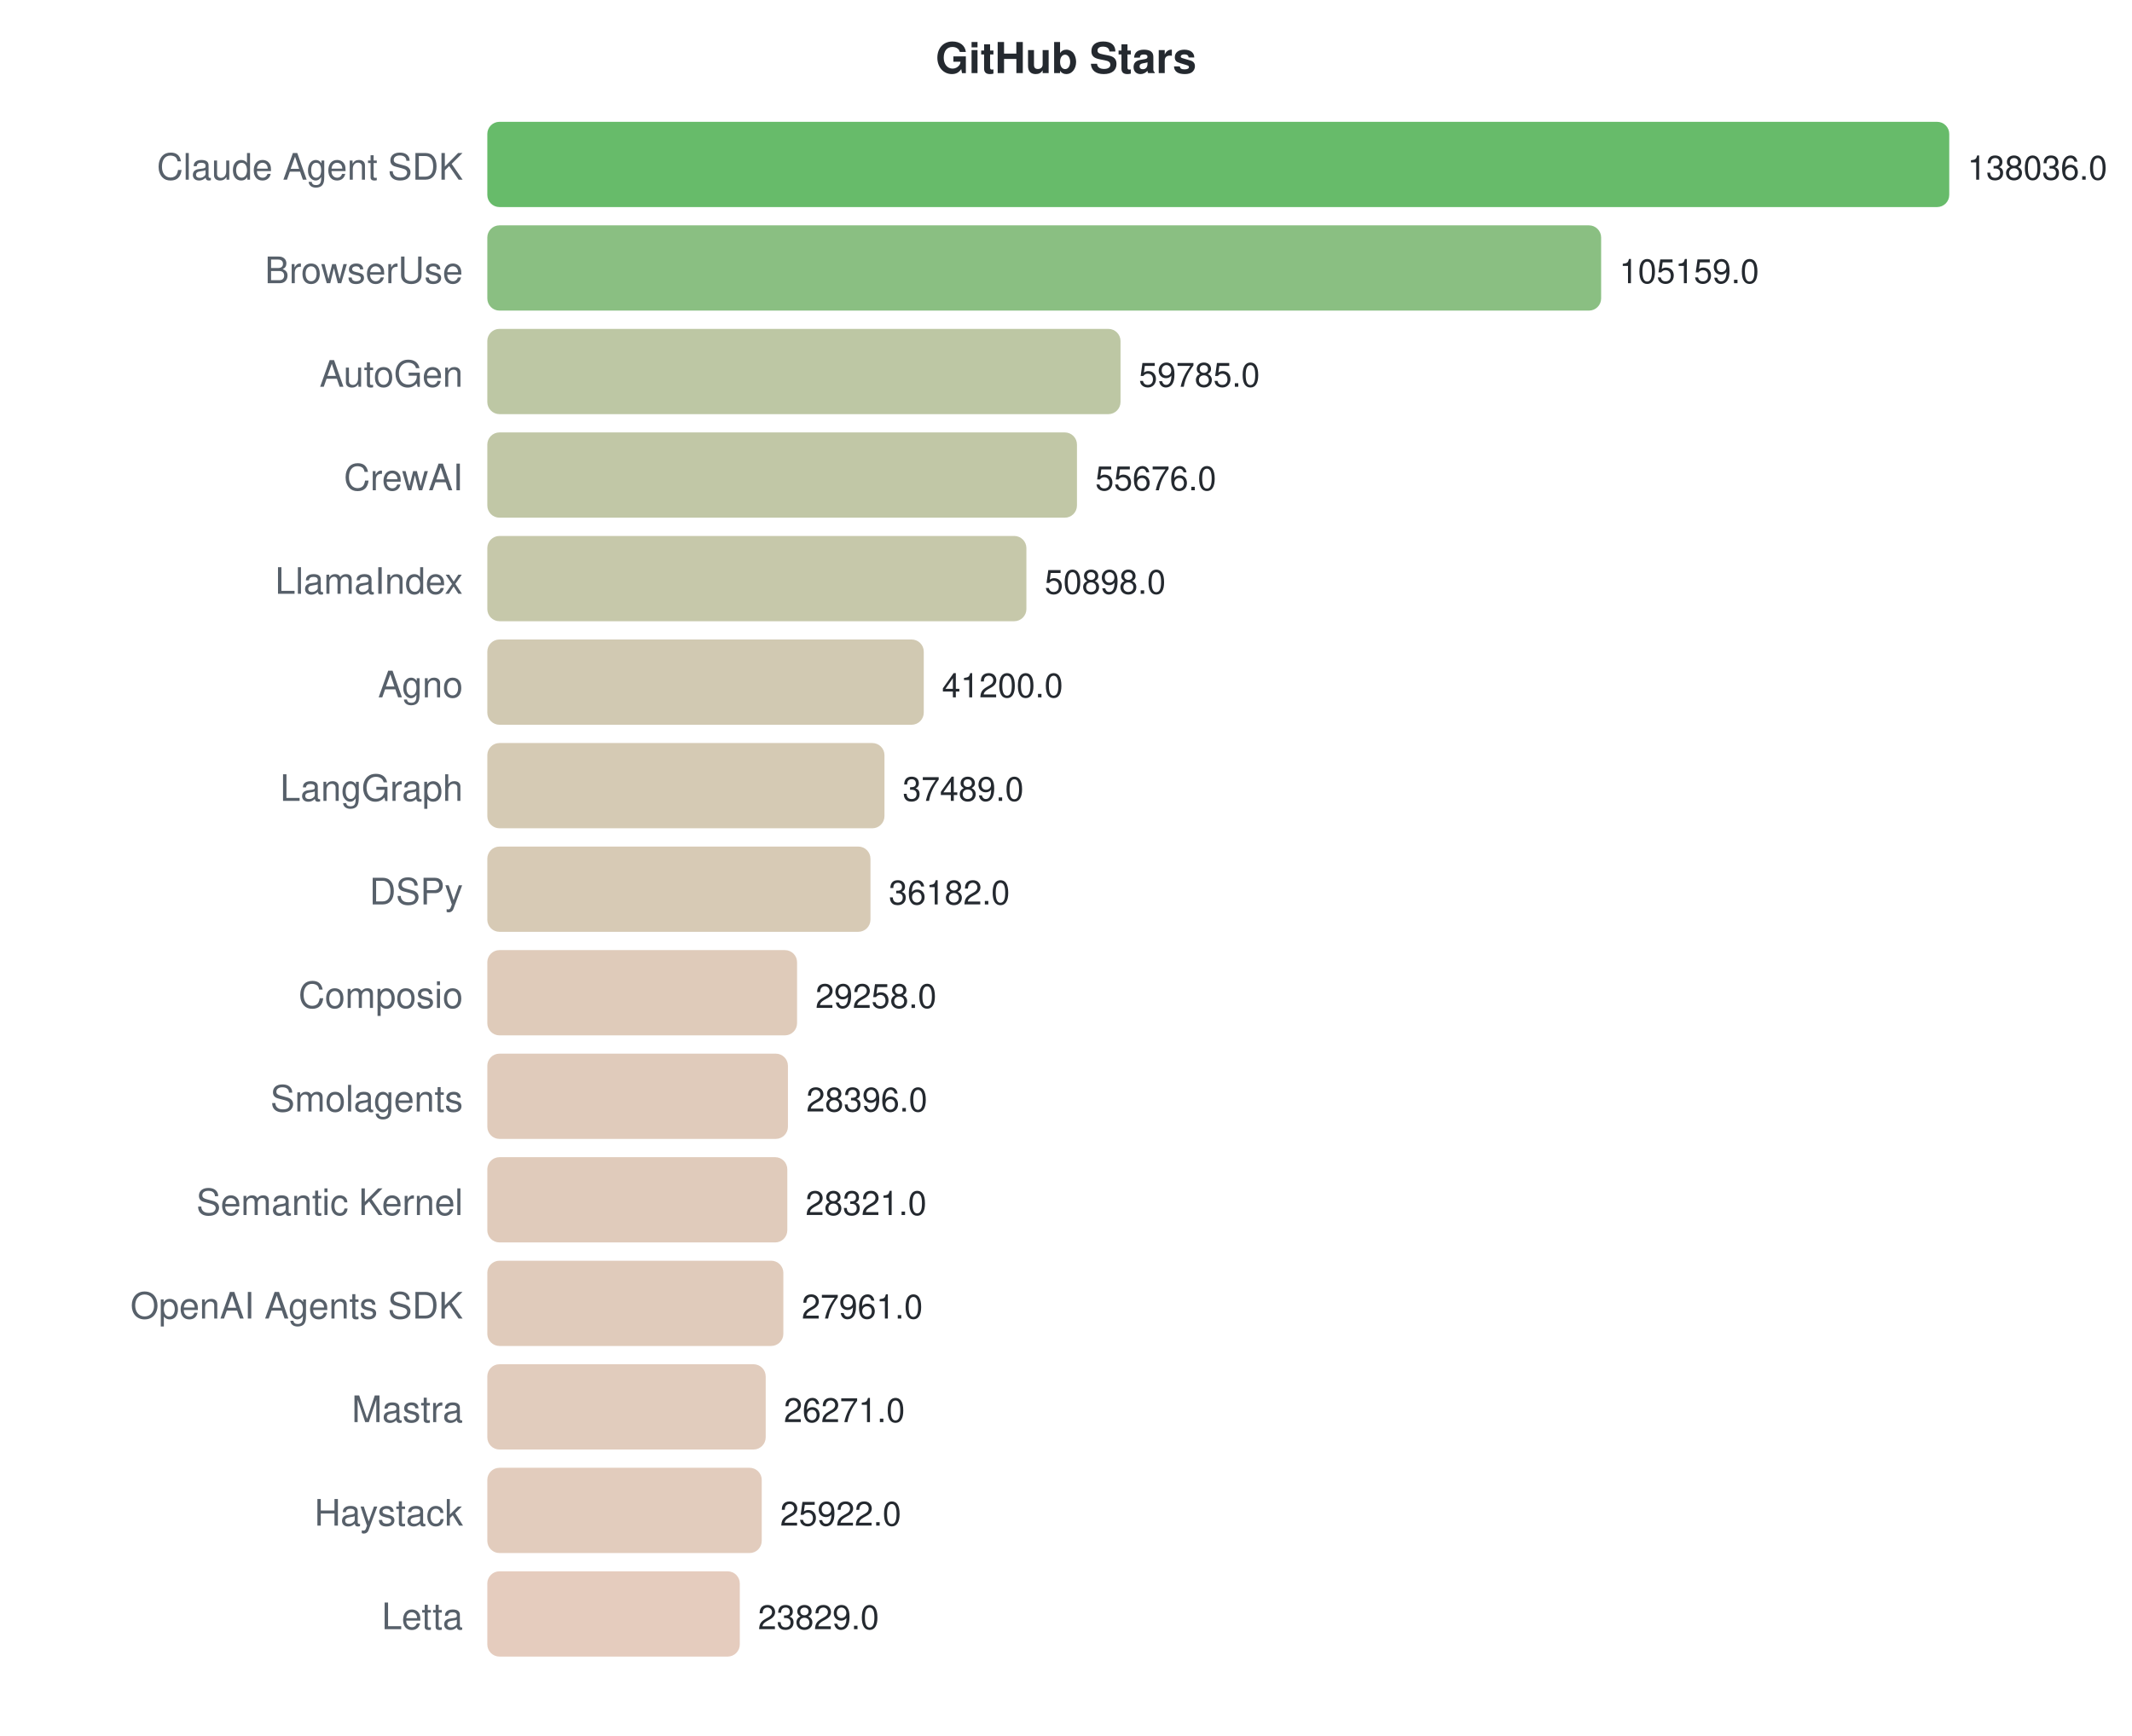
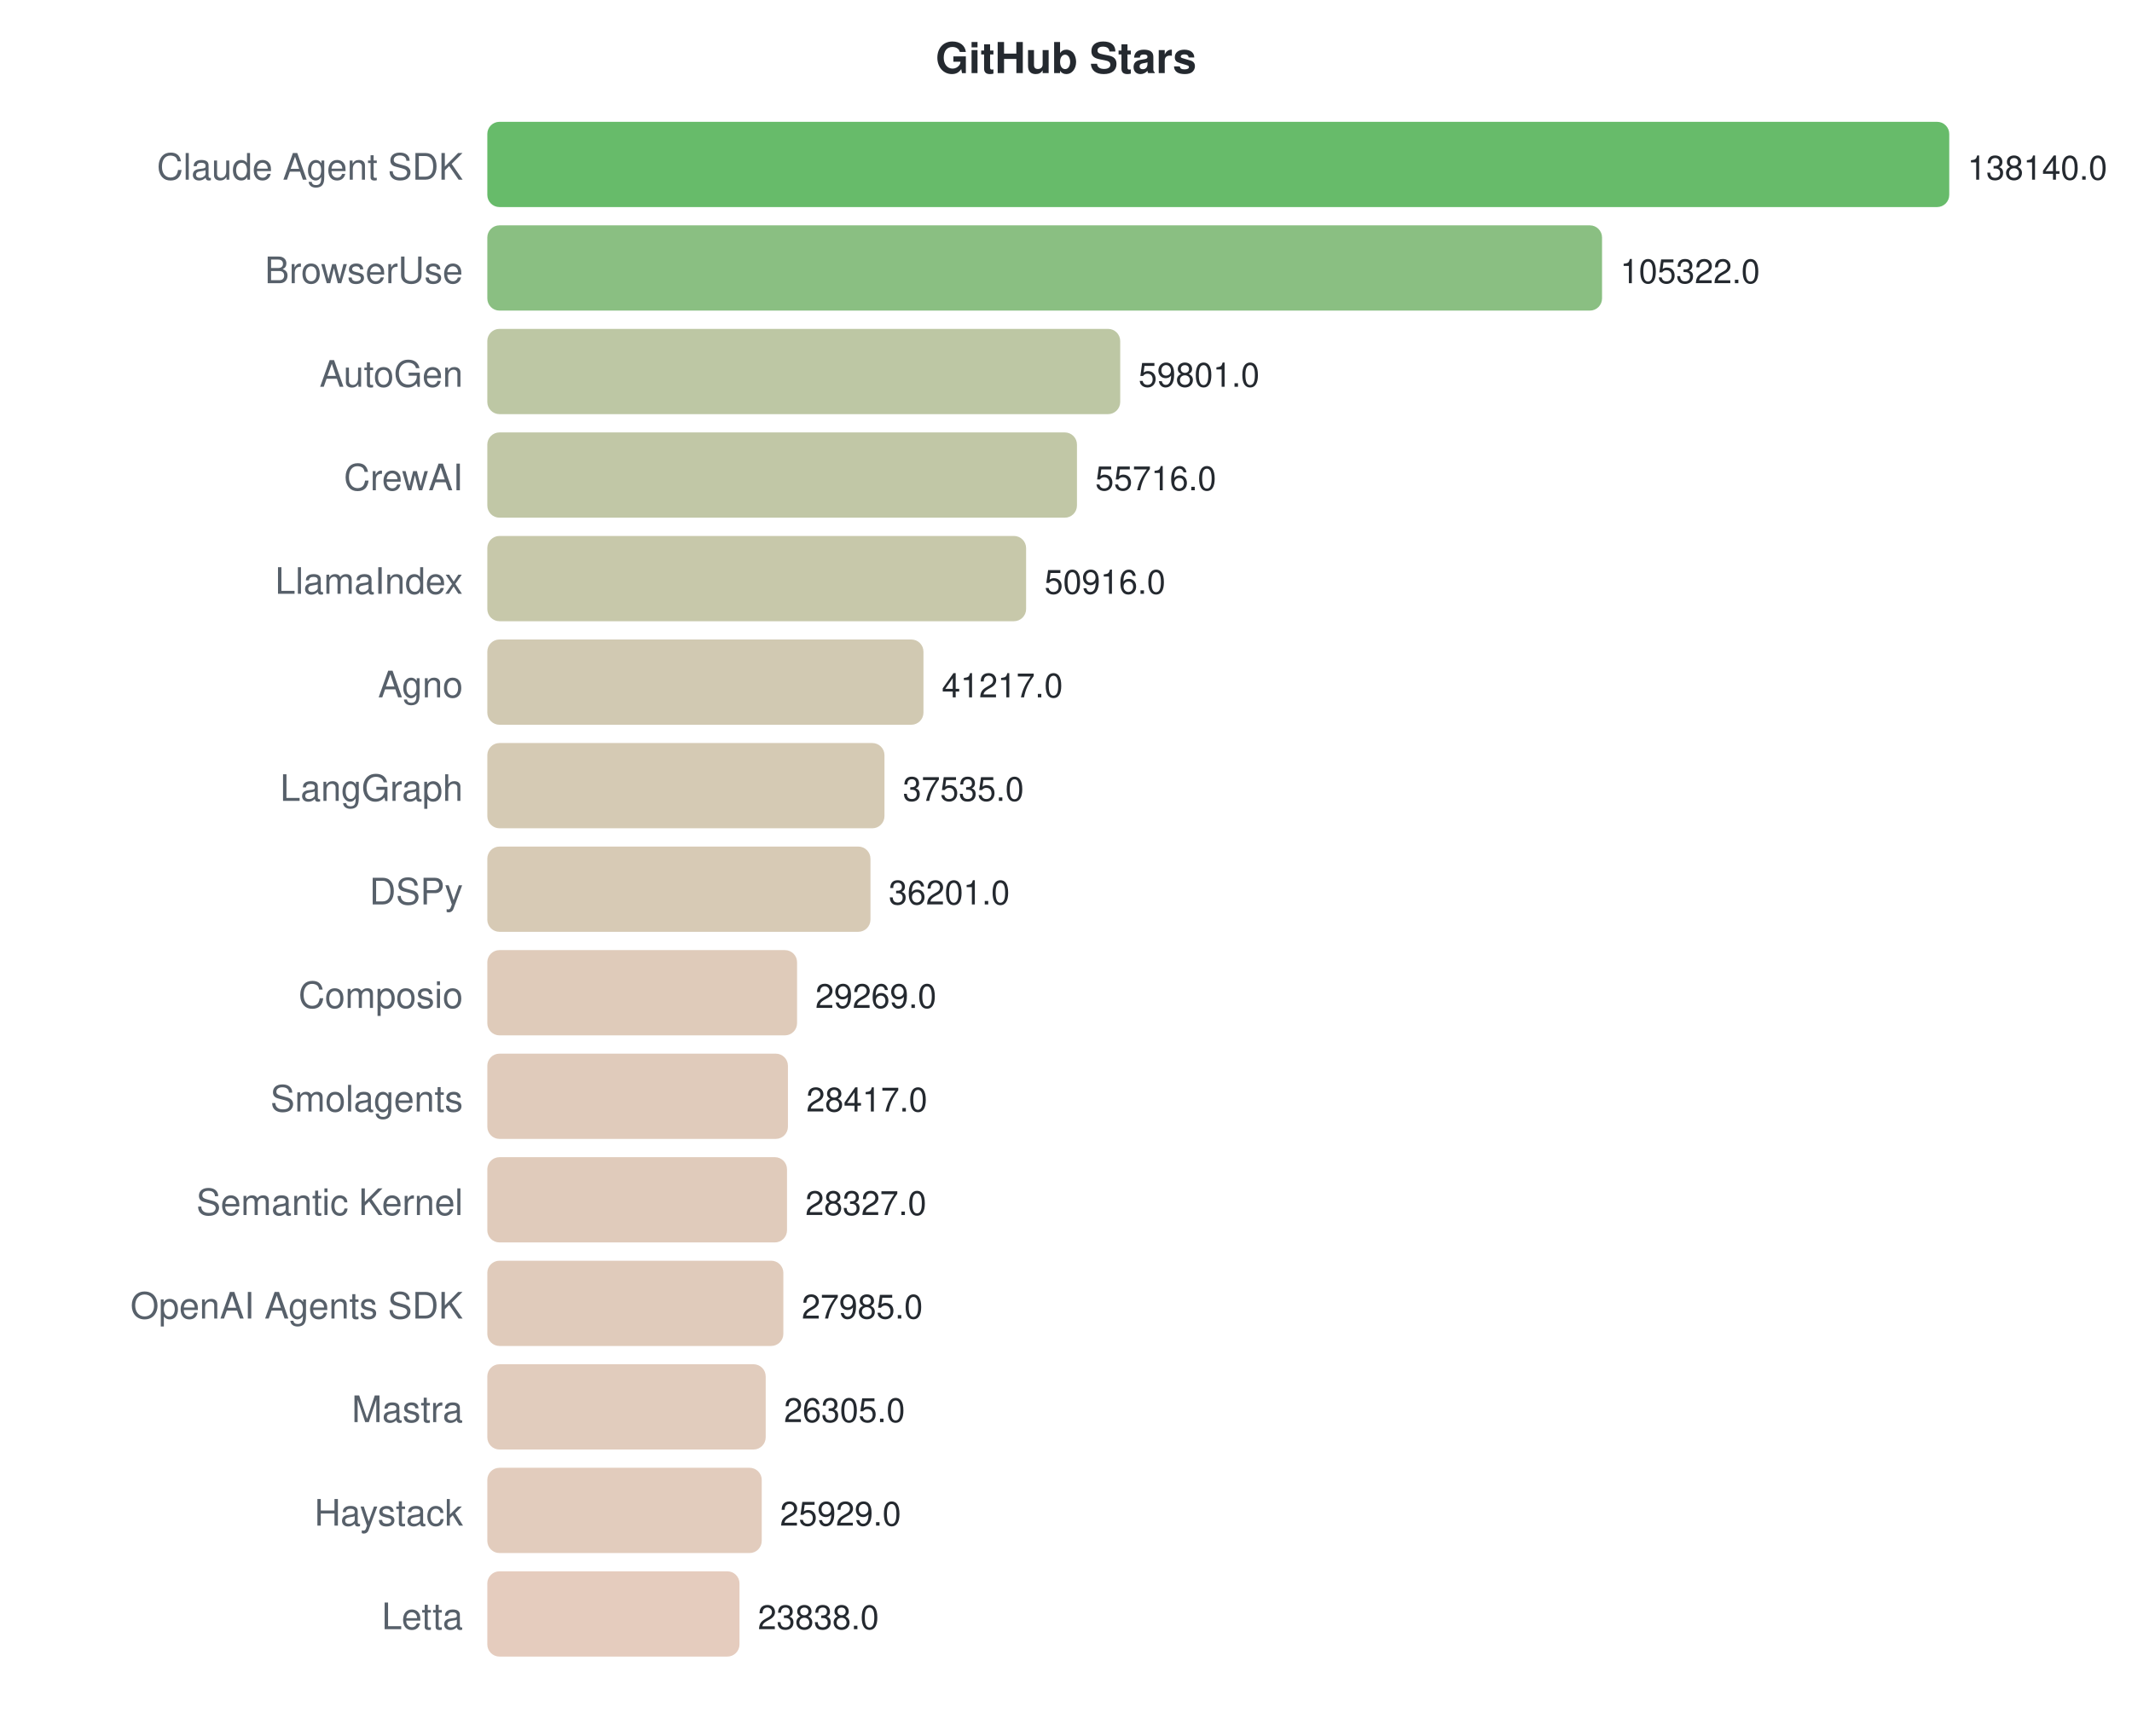
<svg xmlns="http://www.w3.org/2000/svg" width="700" height="570">
  <style>text { font-family: -apple-system, BlinkMacSystemFont, "Segoe UI", Helvetica, Arial, sans-serif; }</style>
  <text x="350" y="24" text-anchor="middle" font-size="14" font-weight="bold" fill="#24292f">GitHub Stars</text>
  <text x="152" y="59" text-anchor="end" font-size="12" fill="#57606a">Claude Agent SDK</text>
  <rect x="160" y="40" width="480.0" height="28" rx="4" fill="#4caf50" opacity="0.85" />
-   <text x="646.0" y="59" font-size="11" fill="#24292f">138036.0</text>
+   <text x="646.0" y="59" font-size="11" fill="#24292f">138140.0</text>
  <text x="152" y="93" text-anchor="end" font-size="12" fill="#57606a">BrowserUse</text>
-   <rect x="160" y="74" width="365.7" height="28" rx="4" fill="#76b46c" opacity="0.85" />
-   <text x="531.675" y="93" font-size="11" fill="#24292f">105159.0</text>
+   <rect x="160" y="74" width="366.0" height="28" rx="4" fill="#76b46c" opacity="0.85" />
+   <text x="531.966" y="93" font-size="11" fill="#24292f">105322.0</text>
  <text x="152" y="127" text-anchor="end" font-size="12" fill="#57606a">AutoGen</text>
-   <rect x="160" y="108" width="207.9" height="28" rx="4" fill="#b1bd94" opacity="0.85" />
-   <text x="373.894" y="127" font-size="11" fill="#24292f">59785.0</text>
+   <rect x="160" y="108" width="207.8" height="28" rx="4" fill="#b1bd94" opacity="0.85" />
+   <text x="373.793" y="127" font-size="11" fill="#24292f">59801.0</text>
  <text x="152" y="161" text-anchor="end" font-size="12" fill="#57606a">CrewAI</text>
  <rect x="160" y="142" width="193.6" height="28" rx="4" fill="#b6bd97" opacity="0.85" />
-   <text x="359.605" y="161" font-size="11" fill="#24292f">55676.0</text>
+   <text x="359.598" y="161" font-size="11" fill="#24292f">55716.0</text>
  <text x="152" y="195" text-anchor="end" font-size="12" fill="#57606a">LlamaIndex</text>
-   <rect x="160" y="176" width="177.0" height="28" rx="4" fill="#bcbe9b" opacity="0.85" />
-   <text x="342.99" y="195" font-size="11" fill="#24292f">50898.0</text>
+   <rect x="160" y="176" width="176.9" height="28" rx="4" fill="#bdbe9b" opacity="0.85" />
+   <text x="342.92" y="195" font-size="11" fill="#24292f">50916.0</text>
  <text x="152" y="229" text-anchor="end" font-size="12" fill="#57606a">Agno</text>
-   <rect x="160" y="210" width="143.3" height="28" rx="4" fill="#c9c0a4" opacity="0.85" />
-   <text x="309.267" y="229" font-size="11" fill="#24292f">41200.0</text>
+   <rect x="160" y="210" width="143.2" height="28" rx="4" fill="#c9c0a4" opacity="0.85" />
+   <text x="309.218" y="229" font-size="11" fill="#24292f">41217.0</text>
  <text x="152" y="263" text-anchor="end" font-size="12" fill="#57606a">LangGraph</text>
  <rect x="160" y="244" width="130.4" height="28" rx="4" fill="#cec1a7" opacity="0.85" />
-   <text x="296.363" y="263" font-size="11" fill="#24292f">37489.0</text>
+   <text x="296.424" y="263" font-size="11" fill="#24292f">37535.0</text>
  <text x="152" y="297" text-anchor="end" font-size="12" fill="#57606a">DSPy</text>
  <rect x="160" y="278" width="125.8" height="28" rx="4" fill="#d0c1a8" opacity="0.85" />
-   <text x="291.818" y="297" font-size="11" fill="#24292f">36182.0</text>
+   <text x="291.789" y="297" font-size="11" fill="#24292f">36201.0</text>
  <text x="152" y="331" text-anchor="end" font-size="12" fill="#57606a">Composio</text>
  <rect x="160" y="312" width="101.7" height="28" rx="4" fill="#d9c2ae" opacity="0.85" />
-   <text x="267.74" y="331" font-size="11" fill="#24292f">29258.0</text>
+   <text x="267.702" y="331" font-size="11" fill="#24292f">29269.0</text>
  <text x="152" y="365" text-anchor="end" font-size="12" fill="#57606a">Smolagents</text>
  <rect x="160" y="346" width="98.7" height="28" rx="4" fill="#dac2af" opacity="0.85" />
-   <text x="264.743" y="365" font-size="11" fill="#24292f">28396.0</text>
+   <text x="264.742" y="365" font-size="11" fill="#24292f">28417.0</text>
  <text x="152" y="399" text-anchor="end" font-size="12" fill="#57606a">Semantic Kernel</text>
-   <rect x="160" y="380" width="98.5" height="28" rx="4" fill="#dac2af" opacity="0.85" />
-   <text x="264.482" y="399" font-size="11" fill="#24292f">28321.0</text>
+   <rect x="160" y="380" width="98.4" height="28" rx="4" fill="#dac2af" opacity="0.85" />
+   <text x="264.429" y="399" font-size="11" fill="#24292f">28327.0</text>
  <text x="152" y="433" text-anchor="end" font-size="12" fill="#57606a">OpenAI Agents SDK</text>
  <rect x="160" y="414" width="97.2" height="28" rx="4" fill="#dac2af" opacity="0.85" />
-   <text x="263.23" y="433" font-size="11" fill="#24292f">27961.0</text>
+   <text x="263.24" y="433" font-size="11" fill="#24292f">27985.0</text>
  <text x="152" y="467" text-anchor="end" font-size="12" fill="#57606a">Mastra</text>
  <rect x="160" y="448" width="91.4" height="28" rx="4" fill="#dcc3b1" opacity="0.85" />
-   <text x="257.354" y="467" font-size="11" fill="#24292f">26271.0</text>
+   <text x="257.403" y="467" font-size="11" fill="#24292f">26305.0</text>
  <text x="152" y="501" text-anchor="end" font-size="12" fill="#57606a">Haystack</text>
  <rect x="160" y="482" width="90.1" height="28" rx="4" fill="#ddc3b1" opacity="0.85" />
-   <text x="256.14" y="501" font-size="11" fill="#24292f">25922.0</text>
+   <text x="256.096" y="501" font-size="11" fill="#24292f">25929.0</text>
  <text x="152" y="535" text-anchor="end" font-size="12" fill="#57606a">Letta</text>
-   <rect x="160" y="516" width="82.9" height="28" rx="4" fill="#e0c3b3" opacity="0.85" />
-   <text x="248.862" y="535" font-size="11" fill="#24292f">23829.0</text>
+   <rect x="160" y="516" width="82.8" height="28" rx="4" fill="#e0c3b3" opacity="0.85" />
+   <text x="248.831" y="535" font-size="11" fill="#24292f">23838.0</text>
</svg>
